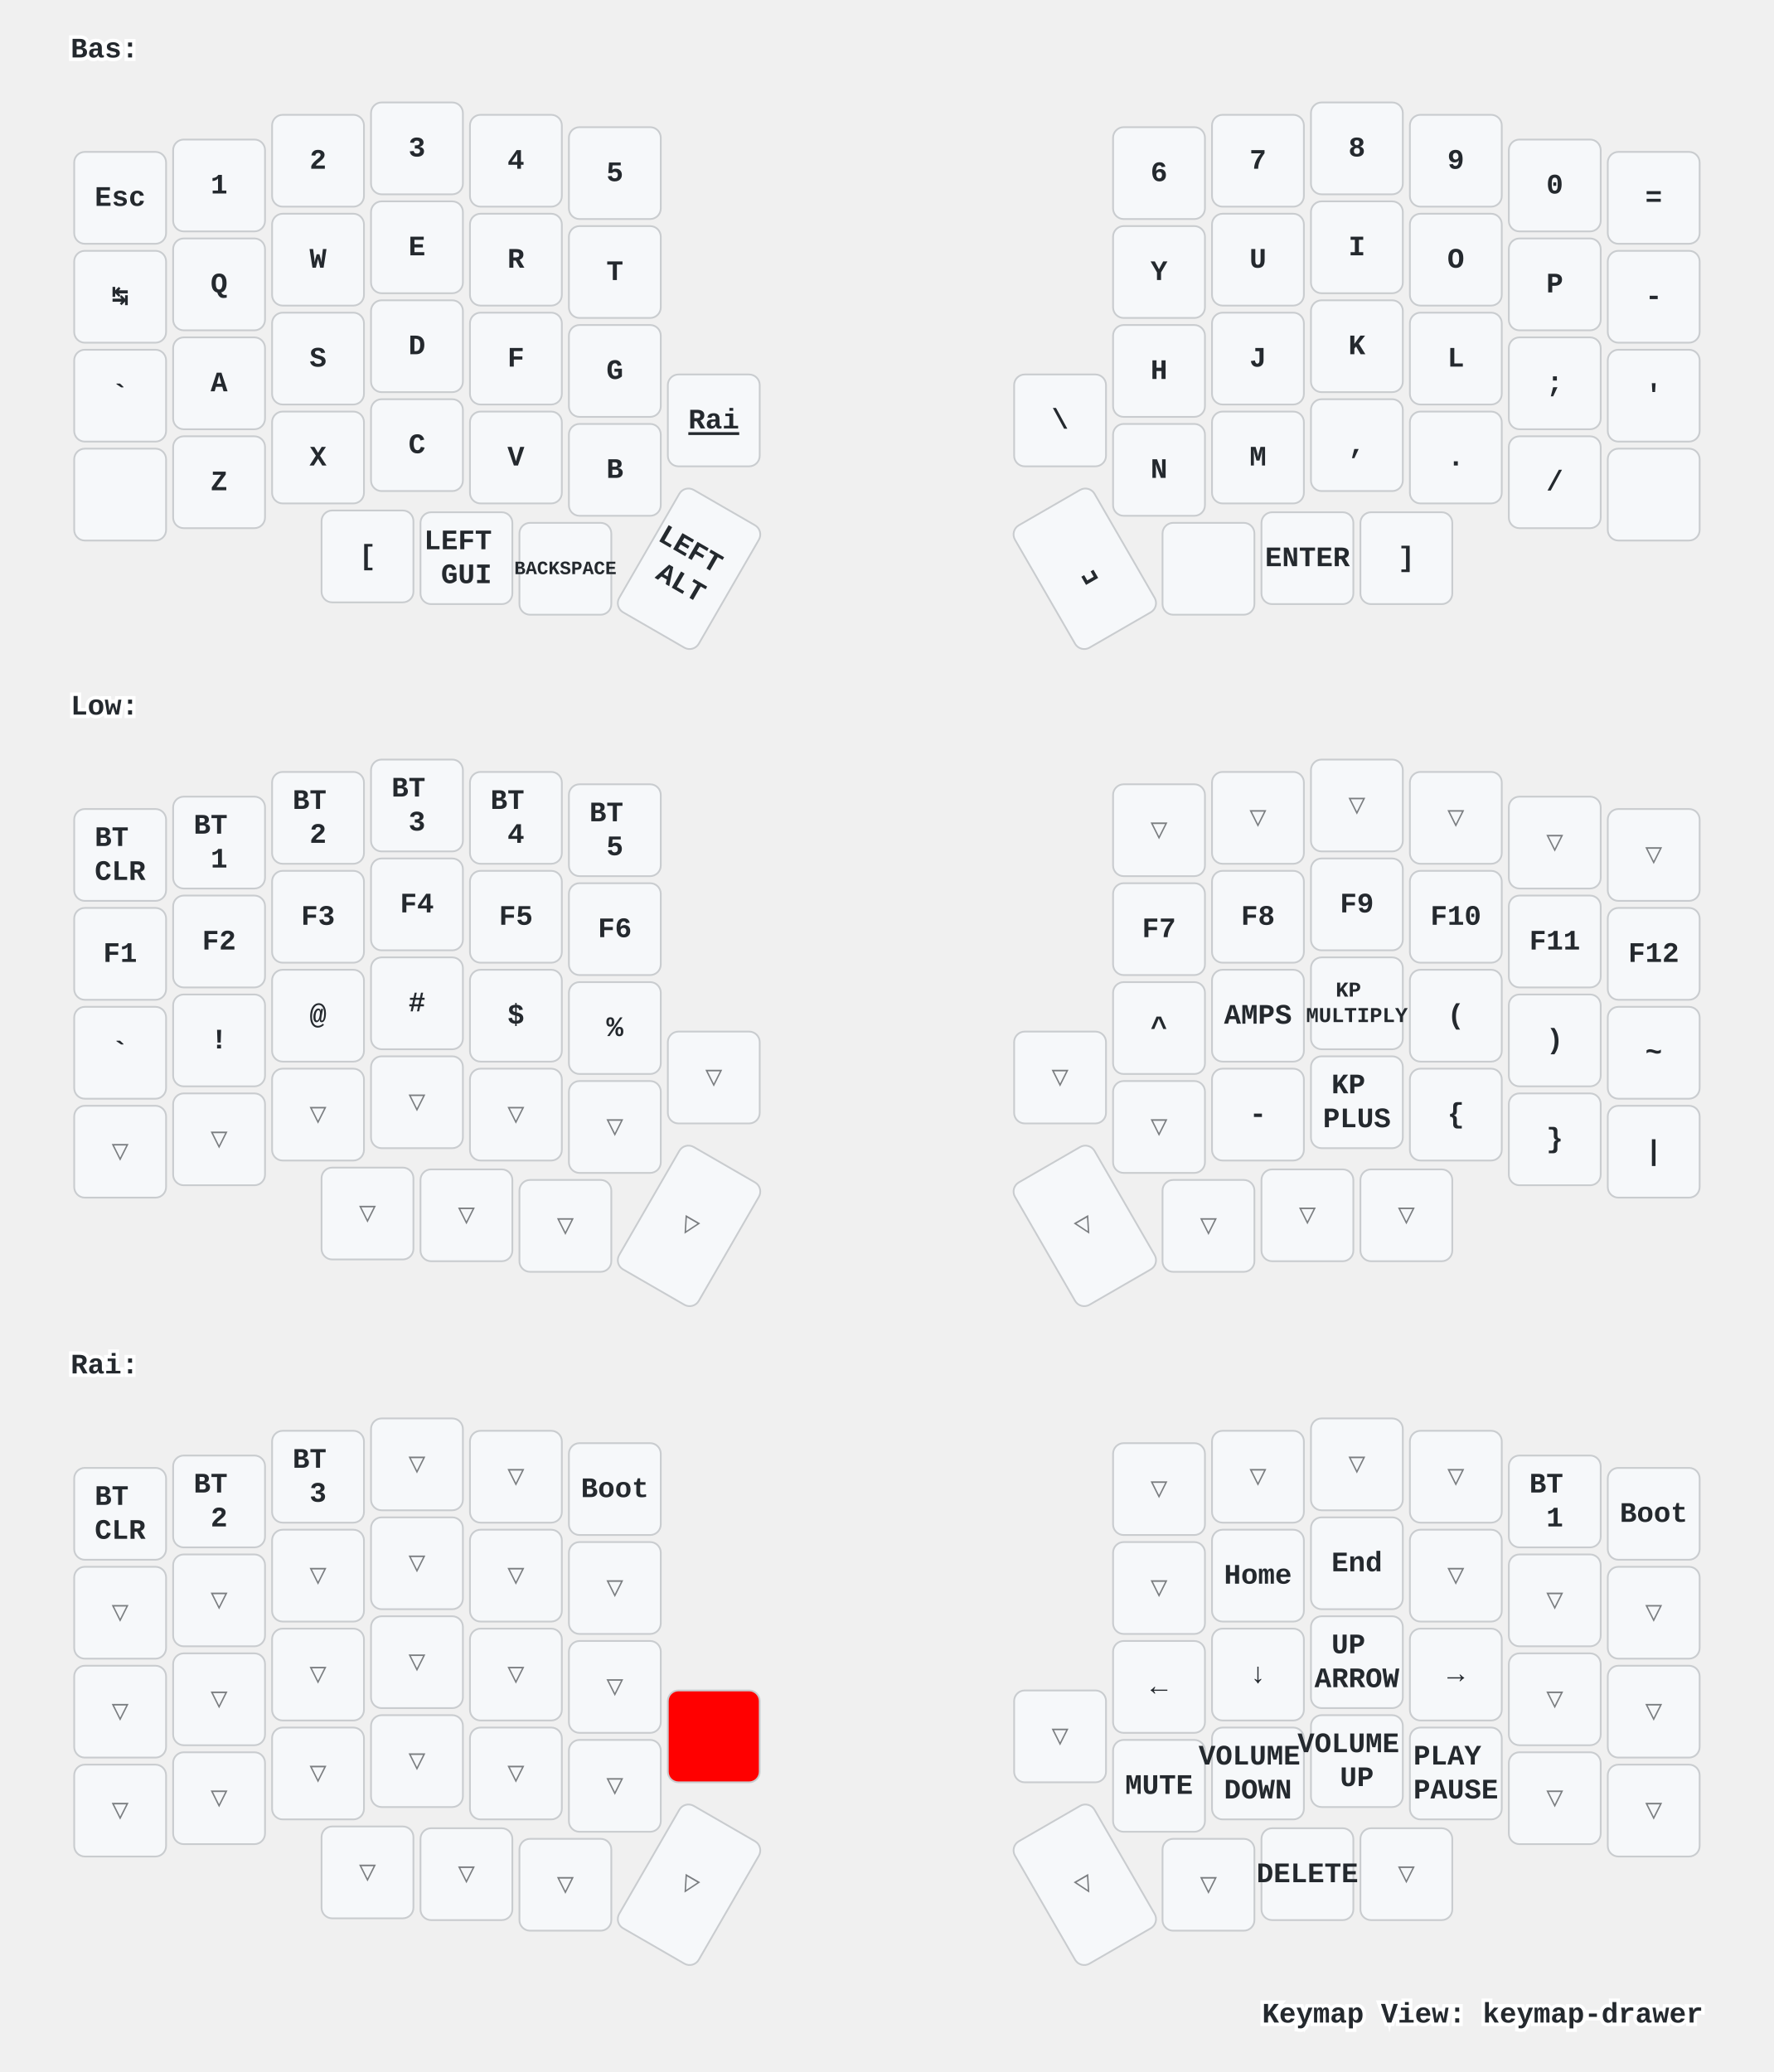
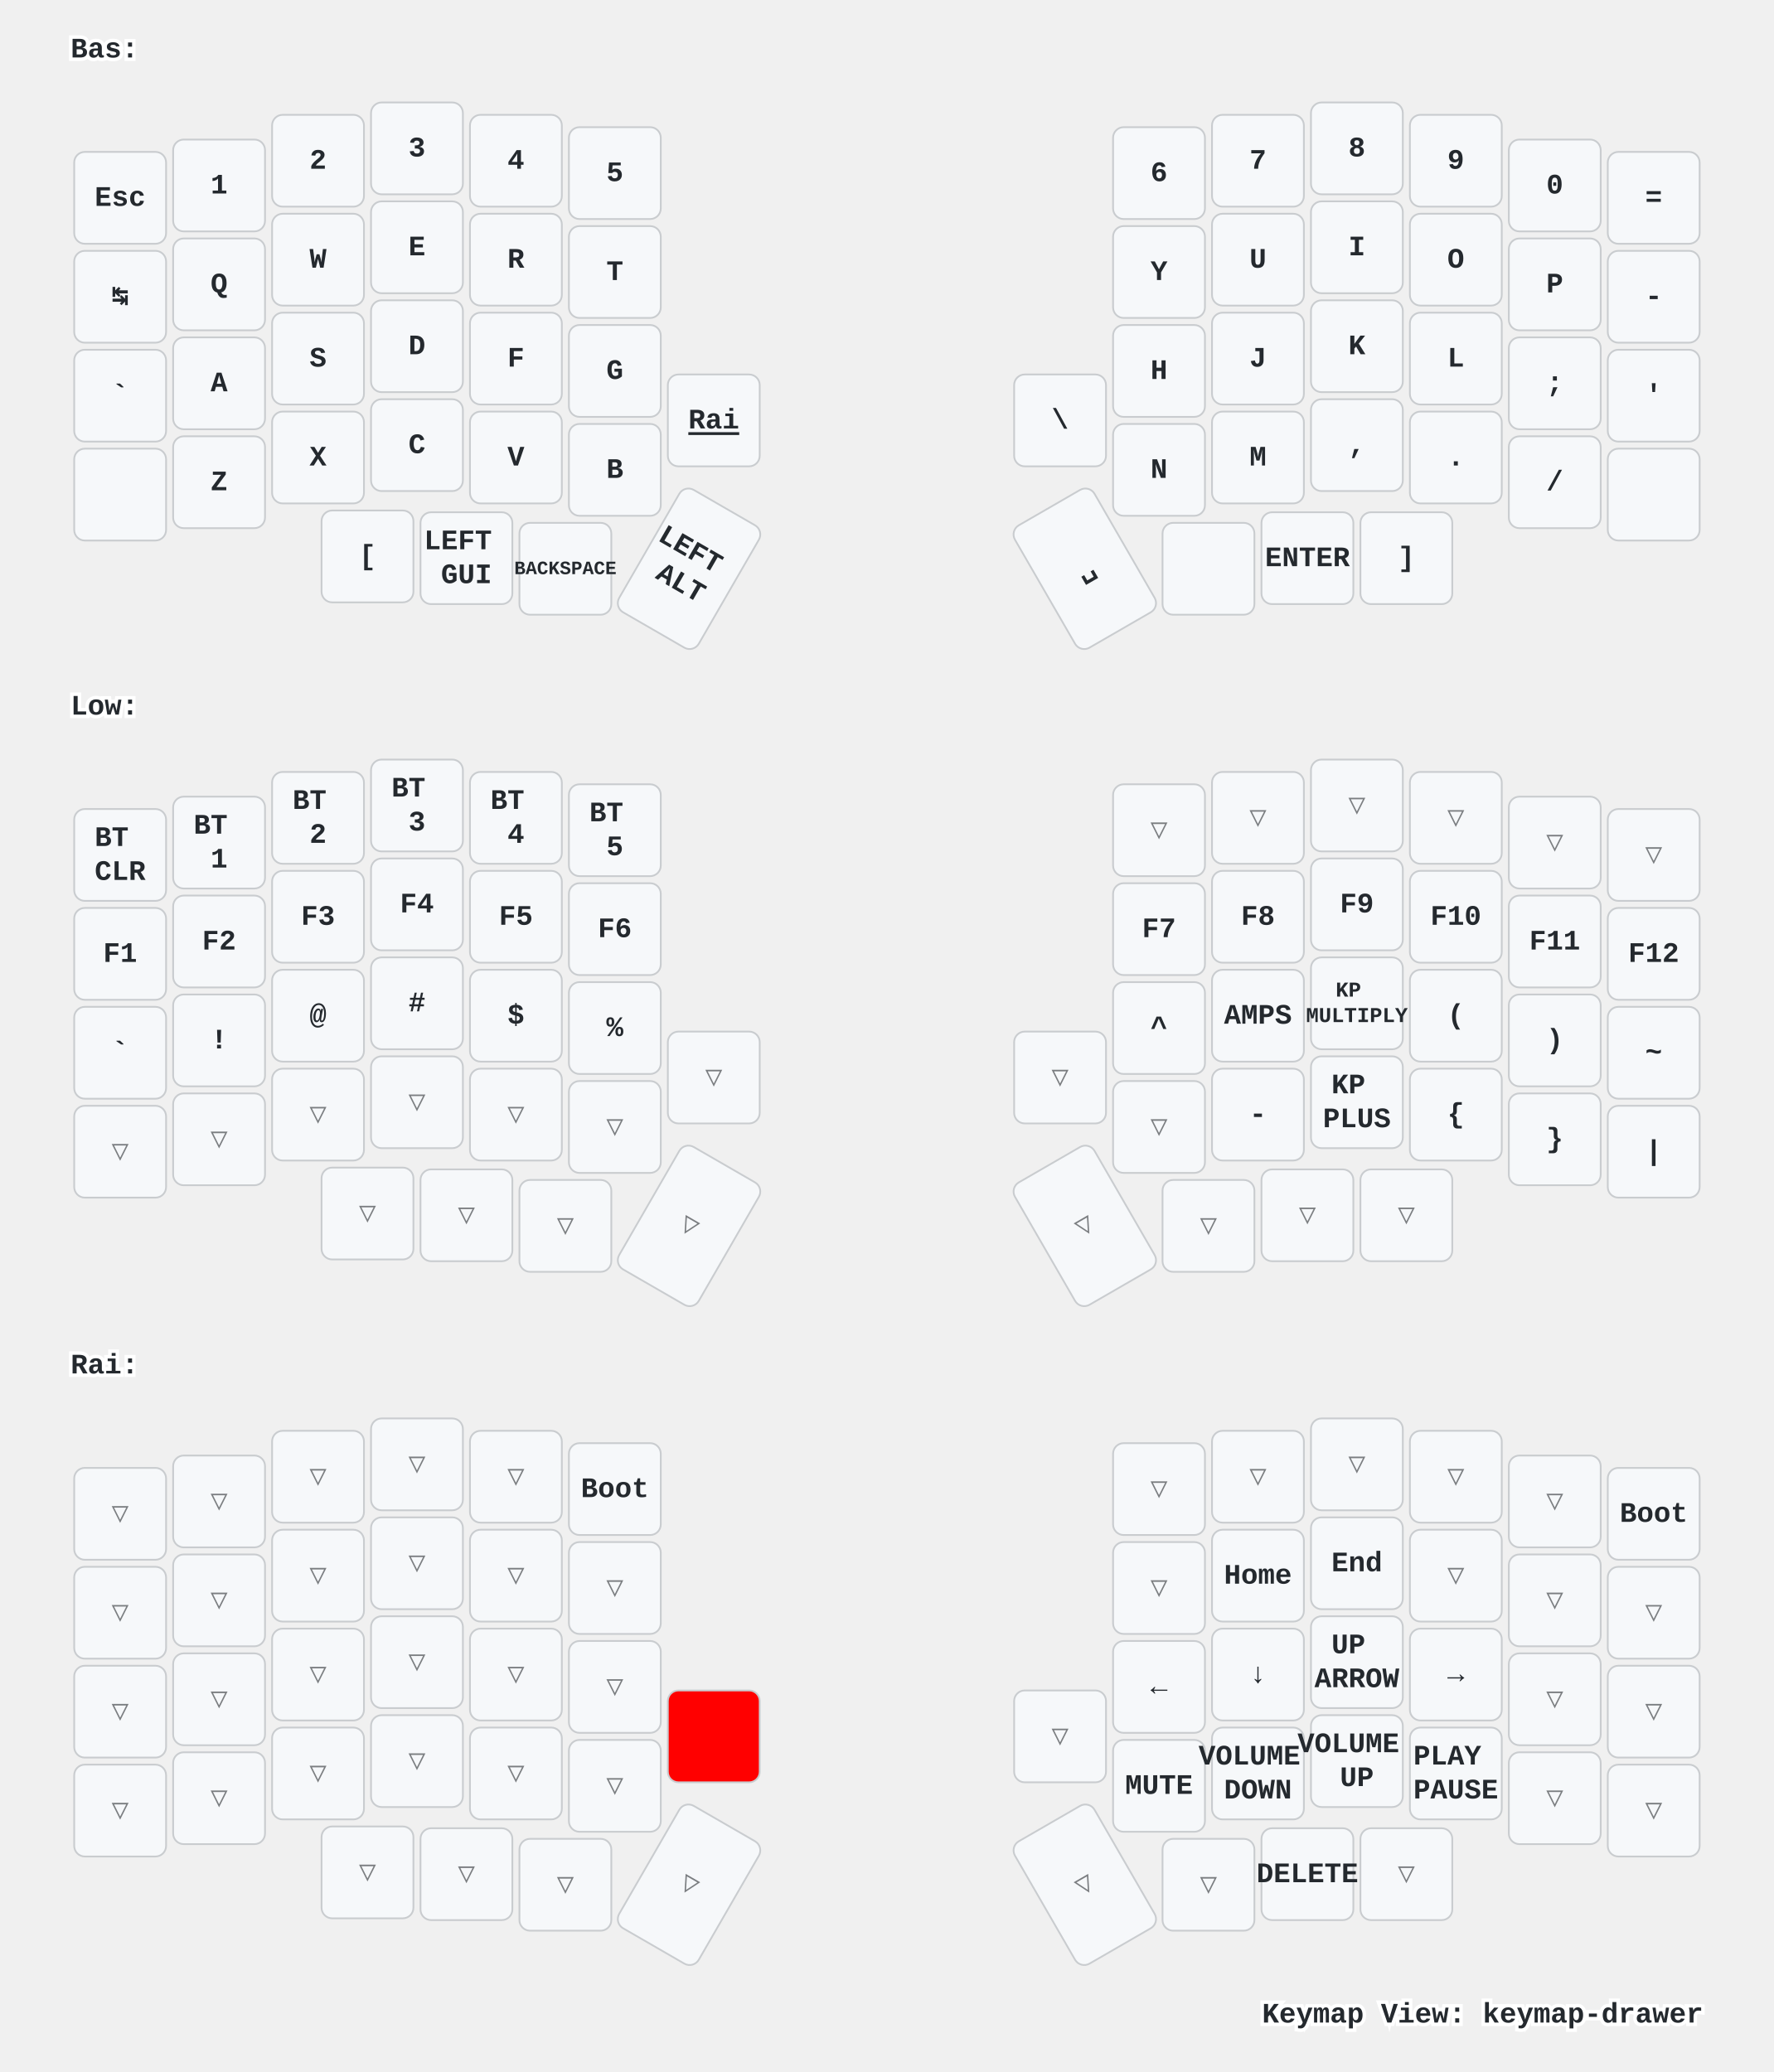
<svg xmlns="http://www.w3.org/2000/svg" xmlns:xlink="http://www.w3.org/1999/xlink" width="1004" height="1173" viewBox="0 0 1004 1173" class="keymap">
  <defs>/* start glyphs */
<svg id="mdi:apple-keyboard-control">
      <svg id="mdi-apple-keyboard-control" viewBox="0 0 24 24">
        <path d="M19.78,11.78L18.36,13.19L12,6.83L5.64,13.19L4.22,11.78L12,4L19.78,11.78Z" />
      </svg>
    </svg>
    <svg id="mdi:apple-keyboard-shift">
      <svg id="mdi-apple-keyboard-shift" viewBox="0 0 24 24">
        <path d="M15,18V12H17.17L12,6.83L6.83,12H9V18H15M12,4L22,14H17V20H7V14H2L12,4Z" />
      </svg>
    </svg>
  </defs>/* end glyphs */
<style>/* inherit to force styles through use tags */
svg path {
    fill: inherit;
}

/* font and background color specifications */
svg.keymap {
    font-family: SFMono-Regular,Consolas,Liberation Mono,Menlo,monospace;
    font-size: 14px;
    font-kerning: normal;
    text-rendering: optimizeLegibility;
    fill: #24292e;
}

/* default key styling */
rect.key {
    fill: #f6f8fa;
}

rect.key, rect.combo {
    stroke: #c9cccf;
    stroke-width: 1;
}

/* default key side styling, only used is draw_key_sides is set */
rect.side {
    filter: brightness(90%);
}

/* color accent for combo boxes */
rect.combo, rect.combo-separate {
    fill: #cdf;
}

/* color accent for held keys */
rect.held, rect.combo.held {
    fill: #fdd;
}

/* color accent for ghost (optional) keys */
rect.ghost, rect.combo.ghost {
    stroke-dasharray: 4, 4;
    stroke-width: 2;
}

text {
    text-anchor: middle;
    dominant-baseline: middle;
}

/* styling for layer labels */
text.label {
    font-weight: bold;
    text-anchor: start;
    stroke: white;
    stroke-width: 4;
    paint-order: stroke;
}

/* styling for optional footer */
text.footer {
    text-anchor: end;
    dominant-baseline: auto;
    stroke: white;
    stroke-width: 4;
    paint-order: stroke;
}

/* styling for combo tap, and key non-tap label text */
text.combo, text.hold, text.shifted, text.left, text.right {
    font-size: 11px;
}

text.hold {
    text-anchor: middle;
    dominant-baseline: auto;
}

text.shifted {
    text-anchor: middle;
    dominant-baseline: hanging;
}

text.left {
    text-anchor: start;
}

text.right {
    text-anchor: end;
}

text.layer-activator {
    text-decoration: underline;
}

/* styling for hold/shifted label text in combo box */
text.combo.hold, text.combo.shifted, text.combo.left, text.combo.right {
    font-size: 8px;
}

/* lighter symbol for transparent keys */
text.trans {
    fill: #7b7e81;
}

/* styling for combo dendrons */
path.combo {
    stroke-width: 1;
    stroke: gray;
    fill: none;
}

/* Start Tabler Icons Cleanup */
/* cannot use height/width with glyphs */
.icon-tabler &gt; path {
    fill: inherit;
    stroke: inherit;
    stroke-width: 2;
}
/* hide tabler's default box */
.icon-tabler &gt; path[stroke="none"][fill="none"] {
    visibility: hidden;
}
/* End Tabler Icons Cleanup */

/* For default sytles, see https://github.com/caksoylar/keymap-drawer/blob/main/keymap_drawer/config.py#L85 */

svg.keymap {
  font-family: Ubuntu Mono, Inconsolata, Consolas, Liberation Mono, Menlo, monospace;
  font-size: 16px;
  font-weight: bold;
  text-rendering: optimizeLegibility;
}

/* Color accent for held keys
red = #f00
green = #0f0
blue = #00f
yellow = #ff0
cyan = #0ff
magenta = #f0f
white = #fff
black = #000
grey = #888
light grey = #ccc
#ffc
*/
rect.held, rect.combo.held {
    fill: #f00;
}

/* Technique borrowed and extended from https://github.com/englmaxi/zmk-config/blob/master/keymap-drawer/config.yaml */
.sym_sub_text.tap {
  translate: -5px 2px;
  font-size: 20px;
}
.sym_sub_text.shifted {
  translate: 10px 13px;
  font-size: 10px;
  opacity: 1.0;
}
.combo.sym_sub_text.tap {
  translate: -1px 1px;
}
.combo.sym_sub_text.shifted {
  translate: 7px 5px;
  font-size: 10px;
  opacity: 1.0;
}

/* Toggle */
.toggle.shifted {
  translate: -10px 12px;
}

.toggle.hold {
  translate: 13px -23px;
}

/* Variant for tap-dances */
.tap_dance.tap {
  translate: -7px 0px;
  font-size: 12px;
}
.tap_dance.shifted {
  translate: 7px 17px;
  font-size: 12px;
  opacity: 1.0;
}

/* Variant for symbol next to symbol */
.sym_by_sym.tap {
  translate: -6px 0px;
}
.sym_by_sym.shifted {
  translate: 10px 12px;
  opacity: 1.0;
}

.combo.sym_by_sym.tap {
  translate: -35px 0px;
}
.combo.sym_by_sym.shifted {
  translate: 35px 20px;
  opacity: 1.0;
}

.combo.sym_by_sym.hold {
  visibility: hidden;
}

/* hide hold box for combo sym_by_sym */
.combo.sym_by_sym.hold &gt; path[stroke="none"][fill="none"] {
  visibility: hidden;
}
</style>
  <g transform="translate(40, 0)" class="layer-Bas">
    <text x="0" y="28" class="label" id="Bas">Bas:</text>
    <g transform="translate(0, 56)">
      <g transform="translate(28, 56)" class="key keypos-0">
        <rect rx="6" ry="6" x="-26" y="-26" width="52" height="52" class="key" />
        <text x="0" y="0" class="key tap">Esc</text>
      </g>
      <g transform="translate(84, 49)" class="key keypos-1">
        <rect rx="6" ry="6" x="-26" y="-26" width="52" height="52" class="key" />
        <text x="0" y="0" class="key tap">1</text>
      </g>
      <g transform="translate(140, 35)" class="key keypos-2">
        <rect rx="6" ry="6" x="-26" y="-26" width="52" height="52" class="key" />
        <text x="0" y="0" class="key tap">2</text>
      </g>
      <g transform="translate(196, 28)" class="key keypos-3">
        <rect rx="6" ry="6" x="-26" y="-26" width="52" height="52" class="key" />
        <text x="0" y="0" class="key tap">3</text>
      </g>
      <g transform="translate(252, 35)" class="key keypos-4">
        <rect rx="6" ry="6" x="-26" y="-26" width="52" height="52" class="key" />
        <text x="0" y="0" class="key tap">4</text>
      </g>
      <g transform="translate(308, 42)" class="key keypos-5">
        <rect rx="6" ry="6" x="-26" y="-26" width="52" height="52" class="key" />
        <text x="0" y="0" class="key tap">5</text>
      </g>
      <g transform="translate(616, 42)" class="key keypos-6">
        <rect rx="6" ry="6" x="-26" y="-26" width="52" height="52" class="key" />
        <text x="0" y="0" class="key tap">6</text>
      </g>
      <g transform="translate(672, 35)" class="key keypos-7">
        <rect rx="6" ry="6" x="-26" y="-26" width="52" height="52" class="key" />
        <text x="0" y="0" class="key tap">7</text>
      </g>
      <g transform="translate(728, 28)" class="key keypos-8">
        <rect rx="6" ry="6" x="-26" y="-26" width="52" height="52" class="key" />
        <text x="0" y="0" class="key tap">8</text>
      </g>
      <g transform="translate(784, 35)" class="key keypos-9">
        <rect rx="6" ry="6" x="-26" y="-26" width="52" height="52" class="key" />
        <text x="0" y="0" class="key tap">9</text>
      </g>
      <g transform="translate(840, 49)" class="key keypos-10">
        <rect rx="6" ry="6" x="-26" y="-26" width="52" height="52" class="key" />
        <text x="0" y="0" class="key tap">0</text>
      </g>
      <g transform="translate(896, 56)" class="key keypos-11">
        <rect rx="6" ry="6" x="-26" y="-26" width="52" height="52" class="key" />
        <text x="0" y="0" class="key tap">=</text>
      </g>
      <g transform="translate(28, 112)" class="key keypos-12">
        <rect rx="6" ry="6" x="-26" y="-26" width="52" height="52" class="key" />
        <text x="0" y="0" class="key tap">↹</text>
      </g>
      <g transform="translate(84, 105)" class="key keypos-13">
        <rect rx="6" ry="6" x="-26" y="-26" width="52" height="52" class="key" />
        <text x="0" y="0" class="key tap">Q</text>
      </g>
      <g transform="translate(140, 91)" class="key keypos-14">
        <rect rx="6" ry="6" x="-26" y="-26" width="52" height="52" class="key" />
        <text x="0" y="0" class="key tap">W</text>
      </g>
      <g transform="translate(196, 84)" class="key keypos-15">
        <rect rx="6" ry="6" x="-26" y="-26" width="52" height="52" class="key" />
        <text x="0" y="0" class="key tap">E</text>
      </g>
      <g transform="translate(252, 91)" class="key keypos-16">
        <rect rx="6" ry="6" x="-26" y="-26" width="52" height="52" class="key" />
        <text x="0" y="0" class="key tap">R</text>
      </g>
      <g transform="translate(308, 98)" class="key keypos-17">
        <rect rx="6" ry="6" x="-26" y="-26" width="52" height="52" class="key" />
        <text x="0" y="0" class="key tap">T</text>
      </g>
      <g transform="translate(616, 98)" class="key keypos-18">
        <rect rx="6" ry="6" x="-26" y="-26" width="52" height="52" class="key" />
        <text x="0" y="0" class="key tap">Y</text>
      </g>
      <g transform="translate(672, 91)" class="key keypos-19">
        <rect rx="6" ry="6" x="-26" y="-26" width="52" height="52" class="key" />
        <text x="0" y="0" class="key tap">U</text>
      </g>
      <g transform="translate(728, 84)" class="key keypos-20">
        <rect rx="6" ry="6" x="-26" y="-26" width="52" height="52" class="key" />
        <text x="0" y="0" class="key tap">I</text>
      </g>
      <g transform="translate(784, 91)" class="key keypos-21">
        <rect rx="6" ry="6" x="-26" y="-26" width="52" height="52" class="key" />
        <text x="0" y="0" class="key tap">O</text>
      </g>
      <g transform="translate(840, 105)" class="key keypos-22">
        <rect rx="6" ry="6" x="-26" y="-26" width="52" height="52" class="key" />
        <text x="0" y="0" class="key tap">P</text>
      </g>
      <g transform="translate(896, 112)" class="key keypos-23">
        <rect rx="6" ry="6" x="-26" y="-26" width="52" height="52" class="key" />
        <text x="0" y="0" class="key tap">-</text>
      </g>
      <g transform="translate(28, 168)" class="key keypos-24">
        <rect rx="6" ry="6" x="-26" y="-26" width="52" height="52" class="key" />
        <text x="0" y="0" class="key tap">`</text>
      </g>
      <g transform="translate(84, 161)" class="key keypos-25">
        <rect rx="6" ry="6" x="-26" y="-26" width="52" height="52" class="key" />
        <text x="0" y="0" class="key tap">A</text>
      </g>
      <g transform="translate(140, 147)" class="key keypos-26">
        <rect rx="6" ry="6" x="-26" y="-26" width="52" height="52" class="key" />
        <text x="0" y="0" class="key tap">S</text>
      </g>
      <g transform="translate(196, 140)" class="key keypos-27">
        <rect rx="6" ry="6" x="-26" y="-26" width="52" height="52" class="key" />
        <text x="0" y="0" class="key tap">D</text>
      </g>
      <g transform="translate(252, 147)" class="key keypos-28">
        <rect rx="6" ry="6" x="-26" y="-26" width="52" height="52" class="key" />
        <text x="0" y="0" class="key tap">F</text>
      </g>
      <g transform="translate(308, 154)" class="key keypos-29">
        <rect rx="6" ry="6" x="-26" y="-26" width="52" height="52" class="key" />
        <text x="0" y="0" class="key tap">G</text>
      </g>
      <g transform="translate(616, 154)" class="key keypos-30">
        <rect rx="6" ry="6" x="-26" y="-26" width="52" height="52" class="key" />
        <text x="0" y="0" class="key tap">H</text>
      </g>
      <g transform="translate(672, 147)" class="key keypos-31">
        <rect rx="6" ry="6" x="-26" y="-26" width="52" height="52" class="key" />
        <text x="0" y="0" class="key tap">J</text>
      </g>
      <g transform="translate(728, 140)" class="key keypos-32">
        <rect rx="6" ry="6" x="-26" y="-26" width="52" height="52" class="key" />
        <text x="0" y="0" class="key tap">K</text>
      </g>
      <g transform="translate(784, 147)" class="key keypos-33">
        <rect rx="6" ry="6" x="-26" y="-26" width="52" height="52" class="key" />
        <text x="0" y="0" class="key tap">L</text>
      </g>
      <g transform="translate(840, 161)" class="key keypos-34">
        <rect rx="6" ry="6" x="-26" y="-26" width="52" height="52" class="key" />
        <text x="0" y="0" class="key tap">;</text>
      </g>
      <g transform="translate(896, 168)" class="key keypos-35">
        <rect rx="6" ry="6" x="-26" y="-26" width="52" height="52" class="key" />
        <text x="0" y="0" class="key tap">'</text>
      </g>
      <g transform="translate(28, 224)" class="key keypos-36">
        <rect rx="6" ry="6" x="-26" y="-26" width="52" height="52" class="key" />
        <use href="#mdi:apple-keyboard-shift" xlink:href="#mdi:apple-keyboard-shift" x="-9" y="-9" height="18" width="18.0" class="key tap glyph mdi:apple-keyboard-shift" />
      </g>
      <g transform="translate(84, 217)" class="key keypos-37">
        <rect rx="6" ry="6" x="-26" y="-26" width="52" height="52" class="key" />
        <text x="0" y="0" class="key tap">Z</text>
      </g>
      <g transform="translate(140, 203)" class="key keypos-38">
        <rect rx="6" ry="6" x="-26" y="-26" width="52" height="52" class="key" />
        <text x="0" y="0" class="key tap">X</text>
      </g>
      <g transform="translate(196, 196)" class="key keypos-39">
        <rect rx="6" ry="6" x="-26" y="-26" width="52" height="52" class="key" />
        <text x="0" y="0" class="key tap">C</text>
      </g>
      <g transform="translate(252, 203)" class="key keypos-40">
        <rect rx="6" ry="6" x="-26" y="-26" width="52" height="52" class="key" />
        <text x="0" y="0" class="key tap">V</text>
      </g>
      <g transform="translate(308, 210)" class="key keypos-41">
        <rect rx="6" ry="6" x="-26" y="-26" width="52" height="52" class="key" />
        <text x="0" y="0" class="key tap">B</text>
      </g>
      <g transform="translate(364, 182)" class="key keypos-42">
        <rect rx="6" ry="6" x="-26" y="-26" width="52" height="52" class="key" />
        <a href="#Rai">
          <text x="0" y="0" class="key tap layer-activator">Rai</text>
        </a>
      </g>
      <g transform="translate(560, 182)" class="key keypos-43">
        <rect rx="6" ry="6" x="-26" y="-26" width="52" height="52" class="key" />
        <text x="0" y="0" class="key tap">\</text>
      </g>
      <g transform="translate(616, 210)" class="key keypos-44">
        <rect rx="6" ry="6" x="-26" y="-26" width="52" height="52" class="key" />
        <text x="0" y="0" class="key tap">N</text>
      </g>
      <g transform="translate(672, 203)" class="key keypos-45">
        <rect rx="6" ry="6" x="-26" y="-26" width="52" height="52" class="key" />
        <text x="0" y="0" class="key tap">M</text>
      </g>
      <g transform="translate(728, 196)" class="key keypos-46">
        <rect rx="6" ry="6" x="-26" y="-26" width="52" height="52" class="key" />
        <text x="0" y="0" class="key tap">,</text>
      </g>
      <g transform="translate(784, 203)" class="key keypos-47">
        <rect rx="6" ry="6" x="-26" y="-26" width="52" height="52" class="key" />
        <text x="0" y="0" class="key tap">.</text>
      </g>
      <g transform="translate(840, 217)" class="key keypos-48">
        <rect rx="6" ry="6" x="-26" y="-26" width="52" height="52" class="key" />
        <text x="0" y="0" class="key tap">/</text>
      </g>
      <g transform="translate(896, 224)" class="key keypos-49">
        <rect rx="6" ry="6" x="-26" y="-26" width="52" height="52" class="key" />
        <use href="#mdi:apple-keyboard-shift" xlink:href="#mdi:apple-keyboard-shift" x="-9" y="-9" height="18" width="18.0" class="key tap glyph mdi:apple-keyboard-shift" />
      </g>
      <g transform="translate(168, 259)" class="key keypos-50">
        <rect rx="6" ry="6" x="-26" y="-26" width="52" height="52" class="key" />
        <text x="0" y="0" class="key tap">[</text>
      </g>
      <g transform="translate(224, 260)" class="key keypos-51">
        <rect rx="6" ry="6" x="-26" y="-26" width="52" height="52" class="key" />
        <text x="0" y="0" class="key tap">
          <tspan x="0" dy="-0.6em">LEFT</tspan>
          <tspan x="0" dy="1.2em">GUI</tspan>
        </text>
      </g>
      <g transform="translate(280, 266)" class="key keypos-52">
        <rect rx="6" ry="6" x="-26" y="-26" width="52" height="52" class="key" />
        <text x="0" y="0" class="key tap">
          <tspan style="font-size: 67%">BACKSPACE</tspan>
        </text>
      </g>
      <g transform="translate(350, 266) rotate(30.0)" class="key keypos-53">
        <rect rx="6" ry="6" x="-26" y="-40" width="52" height="80" class="key" />
        <text x="0" y="0" class="key tap">
          <tspan x="0" dy="-0.6em">LEFT</tspan>
          <tspan x="0" dy="1.2em">ALT</tspan>
        </text>
      </g>
      <g transform="translate(574, 266) rotate(-30.0)" class="key keypos-54">
        <rect rx="6" ry="6" x="-26" y="-40" width="52" height="80" class="key" />
        <text x="0" y="0" class="key tap">␣</text>
      </g>
      <g transform="translate(644, 266)" class="key keypos-55">
        <rect rx="6" ry="6" x="-26" y="-26" width="52" height="52" class="key" />
        <use href="#mdi:apple-keyboard-control" xlink:href="#mdi:apple-keyboard-control" x="-9" y="-9" height="18" width="18.0" class="key tap glyph mdi:apple-keyboard-control" />
      </g>
      <g transform="translate(700, 260)" class="key keypos-56">
        <rect rx="6" ry="6" x="-26" y="-26" width="52" height="52" class="key" />
        <text x="0" y="0" class="key tap">ENTER</text>
      </g>
      <g transform="translate(756, 260)" class="key keypos-57">
        <rect rx="6" ry="6" x="-26" y="-26" width="52" height="52" class="key" />
        <text x="0" y="0" class="key tap">]</text>
      </g>
    </g>
  </g>
  <g transform="translate(40, 372)" class="layer-Low">
    <text x="0" y="28" class="label" id="Low">Low:</text>
    <g transform="translate(0, 56)">
      <g transform="translate(28, 56)" class="key keypos-0">
        <rect rx="6" ry="6" x="-26" y="-26" width="52" height="52" class="key" />
        <text x="0" y="0" class="key tap">
          <tspan x="0" dy="-0.6em">BT</tspan>
          <tspan x="0" dy="1.2em">CLR</tspan>
        </text>
      </g>
      <g transform="translate(84, 49)" class="key keypos-1">
        <rect rx="6" ry="6" x="-26" y="-26" width="52" height="52" class="key" />
        <text x="0" y="0" class="key tap">
          <tspan x="0" dy="-0.6em">BT</tspan>
          <tspan x="0" dy="1.2em">1</tspan>
        </text>
      </g>
      <g transform="translate(140, 35)" class="key keypos-2">
        <rect rx="6" ry="6" x="-26" y="-26" width="52" height="52" class="key" />
        <text x="0" y="0" class="key tap">
          <tspan x="0" dy="-0.6em">BT</tspan>
          <tspan x="0" dy="1.2em">2</tspan>
        </text>
      </g>
      <g transform="translate(196, 28)" class="key keypos-3">
        <rect rx="6" ry="6" x="-26" y="-26" width="52" height="52" class="key" />
        <text x="0" y="0" class="key tap">
          <tspan x="0" dy="-0.6em">BT</tspan>
          <tspan x="0" dy="1.2em">3</tspan>
        </text>
      </g>
      <g transform="translate(252, 35)" class="key keypos-4">
        <rect rx="6" ry="6" x="-26" y="-26" width="52" height="52" class="key" />
        <text x="0" y="0" class="key tap">
          <tspan x="0" dy="-0.6em">BT</tspan>
          <tspan x="0" dy="1.2em">4</tspan>
        </text>
      </g>
      <g transform="translate(308, 42)" class="key keypos-5">
        <rect rx="6" ry="6" x="-26" y="-26" width="52" height="52" class="key" />
        <text x="0" y="0" class="key tap">
          <tspan x="0" dy="-0.6em">BT</tspan>
          <tspan x="0" dy="1.2em">5</tspan>
        </text>
      </g>
      <g transform="translate(616, 42)" class="key trans keypos-6">
        <rect rx="6" ry="6" x="-26" y="-26" width="52" height="52" class="key trans" />
        <text x="0" y="0" class="key trans tap">▽</text>
      </g>
      <g transform="translate(672, 35)" class="key trans keypos-7">
        <rect rx="6" ry="6" x="-26" y="-26" width="52" height="52" class="key trans" />
        <text x="0" y="0" class="key trans tap">▽</text>
      </g>
      <g transform="translate(728, 28)" class="key trans keypos-8">
        <rect rx="6" ry="6" x="-26" y="-26" width="52" height="52" class="key trans" />
        <text x="0" y="0" class="key trans tap">▽</text>
      </g>
      <g transform="translate(784, 35)" class="key trans keypos-9">
        <rect rx="6" ry="6" x="-26" y="-26" width="52" height="52" class="key trans" />
        <text x="0" y="0" class="key trans tap">▽</text>
      </g>
      <g transform="translate(840, 49)" class="key trans keypos-10">
        <rect rx="6" ry="6" x="-26" y="-26" width="52" height="52" class="key trans" />
        <text x="0" y="0" class="key trans tap">▽</text>
      </g>
      <g transform="translate(896, 56)" class="key trans keypos-11">
        <rect rx="6" ry="6" x="-26" y="-26" width="52" height="52" class="key trans" />
        <text x="0" y="0" class="key trans tap">▽</text>
      </g>
      <g transform="translate(28, 112)" class="key keypos-12">
        <rect rx="6" ry="6" x="-26" y="-26" width="52" height="52" class="key" />
        <text x="0" y="0" class="key tap">F1</text>
      </g>
      <g transform="translate(84, 105)" class="key keypos-13">
        <rect rx="6" ry="6" x="-26" y="-26" width="52" height="52" class="key" />
        <text x="0" y="0" class="key tap">F2</text>
      </g>
      <g transform="translate(140, 91)" class="key keypos-14">
        <rect rx="6" ry="6" x="-26" y="-26" width="52" height="52" class="key" />
        <text x="0" y="0" class="key tap">F3</text>
      </g>
      <g transform="translate(196, 84)" class="key keypos-15">
        <rect rx="6" ry="6" x="-26" y="-26" width="52" height="52" class="key" />
        <text x="0" y="0" class="key tap">F4</text>
      </g>
      <g transform="translate(252, 91)" class="key keypos-16">
        <rect rx="6" ry="6" x="-26" y="-26" width="52" height="52" class="key" />
        <text x="0" y="0" class="key tap">F5</text>
      </g>
      <g transform="translate(308, 98)" class="key keypos-17">
        <rect rx="6" ry="6" x="-26" y="-26" width="52" height="52" class="key" />
        <text x="0" y="0" class="key tap">F6</text>
      </g>
      <g transform="translate(616, 98)" class="key keypos-18">
        <rect rx="6" ry="6" x="-26" y="-26" width="52" height="52" class="key" />
        <text x="0" y="0" class="key tap">F7</text>
      </g>
      <g transform="translate(672, 91)" class="key keypos-19">
        <rect rx="6" ry="6" x="-26" y="-26" width="52" height="52" class="key" />
        <text x="0" y="0" class="key tap">F8</text>
      </g>
      <g transform="translate(728, 84)" class="key keypos-20">
        <rect rx="6" ry="6" x="-26" y="-26" width="52" height="52" class="key" />
        <text x="0" y="0" class="key tap">F9</text>
      </g>
      <g transform="translate(784, 91)" class="key keypos-21">
        <rect rx="6" ry="6" x="-26" y="-26" width="52" height="52" class="key" />
        <text x="0" y="0" class="key tap">F10</text>
      </g>
      <g transform="translate(840, 105)" class="key keypos-22">
        <rect rx="6" ry="6" x="-26" y="-26" width="52" height="52" class="key" />
        <text x="0" y="0" class="key tap">F11</text>
      </g>
      <g transform="translate(896, 112)" class="key keypos-23">
        <rect rx="6" ry="6" x="-26" y="-26" width="52" height="52" class="key" />
        <text x="0" y="0" class="key tap">F12</text>
      </g>
      <g transform="translate(28, 168)" class="key keypos-24">
        <rect rx="6" ry="6" x="-26" y="-26" width="52" height="52" class="key" />
        <text x="0" y="0" class="key tap">`</text>
      </g>
      <g transform="translate(84, 161)" class="key keypos-25">
        <rect rx="6" ry="6" x="-26" y="-26" width="52" height="52" class="key" />
        <text x="0" y="0" class="key tap">!</text>
      </g>
      <g transform="translate(140, 147)" class="key keypos-26">
        <rect rx="6" ry="6" x="-26" y="-26" width="52" height="52" class="key" />
        <text x="0" y="0" class="key tap">@</text>
      </g>
      <g transform="translate(196, 140)" class="key keypos-27">
        <rect rx="6" ry="6" x="-26" y="-26" width="52" height="52" class="key" />
        <text x="0" y="0" class="key tap">#</text>
      </g>
      <g transform="translate(252, 147)" class="key keypos-28">
        <rect rx="6" ry="6" x="-26" y="-26" width="52" height="52" class="key" />
        <text x="0" y="0" class="key tap">$</text>
      </g>
      <g transform="translate(308, 154)" class="key keypos-29">
        <rect rx="6" ry="6" x="-26" y="-26" width="52" height="52" class="key" />
        <text x="0" y="0" class="key tap">%</text>
      </g>
      <g transform="translate(616, 154)" class="key keypos-30">
        <rect rx="6" ry="6" x="-26" y="-26" width="52" height="52" class="key" />
        <text x="0" y="0" class="key tap">^</text>
      </g>
      <g transform="translate(672, 147)" class="key keypos-31">
        <rect rx="6" ry="6" x="-26" y="-26" width="52" height="52" class="key" />
        <text x="0" y="0" class="key tap">AMPS</text>
      </g>
      <g transform="translate(728, 140)" class="key keypos-32">
        <rect rx="6" ry="6" x="-26" y="-26" width="52" height="52" class="key" />
        <text x="0" y="0" class="key tap">
          <tspan x="0" dy="-0.6em" style="font-size: 75%">KP</tspan>
          <tspan x="0" dy="1.2em" style="font-size: 75%">MULTIPLY</tspan>
        </text>
      </g>
      <g transform="translate(784, 147)" class="key keypos-33">
        <rect rx="6" ry="6" x="-26" y="-26" width="52" height="52" class="key" />
        <text x="0" y="0" class="key tap">(</text>
      </g>
      <g transform="translate(840, 161)" class="key keypos-34">
        <rect rx="6" ry="6" x="-26" y="-26" width="52" height="52" class="key" />
        <text x="0" y="0" class="key tap">)</text>
      </g>
      <g transform="translate(896, 168)" class="key keypos-35">
        <rect rx="6" ry="6" x="-26" y="-26" width="52" height="52" class="key" />
        <text x="0" y="0" class="key tap">~</text>
      </g>
      <g transform="translate(28, 224)" class="key trans keypos-36">
        <rect rx="6" ry="6" x="-26" y="-26" width="52" height="52" class="key trans" />
        <text x="0" y="0" class="key trans tap">▽</text>
      </g>
      <g transform="translate(84, 217)" class="key trans keypos-37">
        <rect rx="6" ry="6" x="-26" y="-26" width="52" height="52" class="key trans" />
        <text x="0" y="0" class="key trans tap">▽</text>
      </g>
      <g transform="translate(140, 203)" class="key trans keypos-38">
        <rect rx="6" ry="6" x="-26" y="-26" width="52" height="52" class="key trans" />
        <text x="0" y="0" class="key trans tap">▽</text>
      </g>
      <g transform="translate(196, 196)" class="key trans keypos-39">
        <rect rx="6" ry="6" x="-26" y="-26" width="52" height="52" class="key trans" />
        <text x="0" y="0" class="key trans tap">▽</text>
      </g>
      <g transform="translate(252, 203)" class="key trans keypos-40">
        <rect rx="6" ry="6" x="-26" y="-26" width="52" height="52" class="key trans" />
        <text x="0" y="0" class="key trans tap">▽</text>
      </g>
      <g transform="translate(308, 210)" class="key trans keypos-41">
        <rect rx="6" ry="6" x="-26" y="-26" width="52" height="52" class="key trans" />
        <text x="0" y="0" class="key trans tap">▽</text>
      </g>
      <g transform="translate(364, 182)" class="key trans keypos-42">
        <rect rx="6" ry="6" x="-26" y="-26" width="52" height="52" class="key trans" />
        <text x="0" y="0" class="key trans tap">▽</text>
      </g>
      <g transform="translate(560, 182)" class="key trans keypos-43">
        <rect rx="6" ry="6" x="-26" y="-26" width="52" height="52" class="key trans" />
        <text x="0" y="0" class="key trans tap">▽</text>
      </g>
      <g transform="translate(616, 210)" class="key trans keypos-44">
        <rect rx="6" ry="6" x="-26" y="-26" width="52" height="52" class="key trans" />
        <text x="0" y="0" class="key trans tap">▽</text>
      </g>
      <g transform="translate(672, 203)" class="key keypos-45">
        <rect rx="6" ry="6" x="-26" y="-26" width="52" height="52" class="key" />
        <text x="0" y="0" class="key tap">-</text>
      </g>
      <g transform="translate(728, 196)" class="key keypos-46">
        <rect rx="6" ry="6" x="-26" y="-26" width="52" height="52" class="key" />
        <text x="0" y="0" class="key tap">
          <tspan x="0" dy="-0.6em">KP</tspan>
          <tspan x="0" dy="1.2em">PLUS</tspan>
        </text>
      </g>
      <g transform="translate(784, 203)" class="key keypos-47">
        <rect rx="6" ry="6" x="-26" y="-26" width="52" height="52" class="key" />
        <text x="0" y="0" class="key tap">{</text>
      </g>
      <g transform="translate(840, 217)" class="key keypos-48">
        <rect rx="6" ry="6" x="-26" y="-26" width="52" height="52" class="key" />
        <text x="0" y="0" class="key tap">}</text>
      </g>
      <g transform="translate(896, 224)" class="key keypos-49">
        <rect rx="6" ry="6" x="-26" y="-26" width="52" height="52" class="key" />
        <text x="0" y="0" class="key tap">|</text>
      </g>
      <g transform="translate(168, 259)" class="key trans keypos-50">
        <rect rx="6" ry="6" x="-26" y="-26" width="52" height="52" class="key trans" />
        <text x="0" y="0" class="key trans tap">▽</text>
      </g>
      <g transform="translate(224, 260)" class="key trans keypos-51">
        <rect rx="6" ry="6" x="-26" y="-26" width="52" height="52" class="key trans" />
        <text x="0" y="0" class="key trans tap">▽</text>
      </g>
      <g transform="translate(280, 266)" class="key trans keypos-52">
        <rect rx="6" ry="6" x="-26" y="-26" width="52" height="52" class="key trans" />
        <text x="0" y="0" class="key trans tap">▽</text>
      </g>
      <g transform="translate(350, 266) rotate(30.0)" class="key trans keypos-53">
        <rect rx="6" ry="6" x="-26" y="-40" width="52" height="80" class="key trans" />
        <text x="0" y="0" class="key trans tap">▽</text>
      </g>
      <g transform="translate(574, 266) rotate(-30.0)" class="key trans keypos-54">
        <rect rx="6" ry="6" x="-26" y="-40" width="52" height="80" class="key trans" />
        <text x="0" y="0" class="key trans tap">▽</text>
      </g>
      <g transform="translate(644, 266)" class="key trans keypos-55">
        <rect rx="6" ry="6" x="-26" y="-26" width="52" height="52" class="key trans" />
        <text x="0" y="0" class="key trans tap">▽</text>
      </g>
      <g transform="translate(700, 260)" class="key trans keypos-56">
        <rect rx="6" ry="6" x="-26" y="-26" width="52" height="52" class="key trans" />
        <text x="0" y="0" class="key trans tap">▽</text>
      </g>
      <g transform="translate(756, 260)" class="key trans keypos-57">
        <rect rx="6" ry="6" x="-26" y="-26" width="52" height="52" class="key trans" />
        <text x="0" y="0" class="key trans tap">▽</text>
      </g>
    </g>
  </g>
  <g transform="translate(40, 745)" class="layer-Rai">
    <text x="0" y="28" class="label" id="Rai">Rai:</text>
    <g transform="translate(0, 56)">
-       <g transform="translate(28, 56)" class="key keypos-0">
-         <rect rx="6" ry="6" x="-26" y="-26" width="52" height="52" class="key" />
-         <text x="0" y="0" class="key tap">
-           <tspan x="0" dy="-0.6em">BT</tspan>
-           <tspan x="0" dy="1.2em">CLR</tspan>
-         </text>
-       </g>
-       <g transform="translate(84, 49)" class="key keypos-1">
-         <rect rx="6" ry="6" x="-26" y="-26" width="52" height="52" class="key" />
-         <text x="0" y="0" class="key tap">
-           <tspan x="0" dy="-0.6em">BT</tspan>
-           <tspan x="0" dy="1.2em">2</tspan>
-         </text>
-       </g>
-       <g transform="translate(140, 35)" class="key keypos-2">
-         <rect rx="6" ry="6" x="-26" y="-26" width="52" height="52" class="key" />
-         <text x="0" y="0" class="key tap">
-           <tspan x="0" dy="-0.6em">BT</tspan>
-           <tspan x="0" dy="1.2em">3</tspan>
-         </text>
+       <g transform="translate(28, 56)" class="key trans keypos-0">
+         <rect rx="6" ry="6" x="-26" y="-26" width="52" height="52" class="key trans" />
+         <text x="0" y="0" class="key trans tap">▽</text>
+       </g>
+       <g transform="translate(84, 49)" class="key trans keypos-1">
+         <rect rx="6" ry="6" x="-26" y="-26" width="52" height="52" class="key trans" />
+         <text x="0" y="0" class="key trans tap">▽</text>
+       </g>
+       <g transform="translate(140, 35)" class="key trans keypos-2">
+         <rect rx="6" ry="6" x="-26" y="-26" width="52" height="52" class="key trans" />
+         <text x="0" y="0" class="key trans tap">▽</text>
      </g>
      <g transform="translate(196, 28)" class="key trans keypos-3">
        <rect rx="6" ry="6" x="-26" y="-26" width="52" height="52" class="key trans" />
        <text x="0" y="0" class="key trans tap">▽</text>
      </g>
      <g transform="translate(252, 35)" class="key trans keypos-4">
        <rect rx="6" ry="6" x="-26" y="-26" width="52" height="52" class="key trans" />
        <text x="0" y="0" class="key trans tap">▽</text>
      </g>
      <g transform="translate(308, 42)" class="key keypos-5">
        <rect rx="6" ry="6" x="-26" y="-26" width="52" height="52" class="key" />
        <text x="0" y="0" class="key tap">Boot</text>
      </g>
      <g transform="translate(616, 42)" class="key trans keypos-6">
        <rect rx="6" ry="6" x="-26" y="-26" width="52" height="52" class="key trans" />
        <text x="0" y="0" class="key trans tap">▽</text>
      </g>
      <g transform="translate(672, 35)" class="key trans keypos-7">
        <rect rx="6" ry="6" x="-26" y="-26" width="52" height="52" class="key trans" />
        <text x="0" y="0" class="key trans tap">▽</text>
      </g>
      <g transform="translate(728, 28)" class="key trans keypos-8">
        <rect rx="6" ry="6" x="-26" y="-26" width="52" height="52" class="key trans" />
        <text x="0" y="0" class="key trans tap">▽</text>
      </g>
      <g transform="translate(784, 35)" class="key trans keypos-9">
        <rect rx="6" ry="6" x="-26" y="-26" width="52" height="52" class="key trans" />
        <text x="0" y="0" class="key trans tap">▽</text>
      </g>
-       <g transform="translate(840, 49)" class="key keypos-10">
-         <rect rx="6" ry="6" x="-26" y="-26" width="52" height="52" class="key" />
-         <text x="0" y="0" class="key tap">
-           <tspan x="0" dy="-0.6em">BT</tspan>
-           <tspan x="0" dy="1.2em">1</tspan>
-         </text>
+       <g transform="translate(840, 49)" class="key trans keypos-10">
+         <rect rx="6" ry="6" x="-26" y="-26" width="52" height="52" class="key trans" />
+         <text x="0" y="0" class="key trans tap">▽</text>
      </g>
      <g transform="translate(896, 56)" class="key keypos-11">
        <rect rx="6" ry="6" x="-26" y="-26" width="52" height="52" class="key" />
        <text x="0" y="0" class="key tap">Boot</text>
      </g>
      <g transform="translate(28, 112)" class="key trans keypos-12">
        <rect rx="6" ry="6" x="-26" y="-26" width="52" height="52" class="key trans" />
        <text x="0" y="0" class="key trans tap">▽</text>
      </g>
      <g transform="translate(84, 105)" class="key trans keypos-13">
        <rect rx="6" ry="6" x="-26" y="-26" width="52" height="52" class="key trans" />
        <text x="0" y="0" class="key trans tap">▽</text>
      </g>
      <g transform="translate(140, 91)" class="key trans keypos-14">
        <rect rx="6" ry="6" x="-26" y="-26" width="52" height="52" class="key trans" />
        <text x="0" y="0" class="key trans tap">▽</text>
      </g>
      <g transform="translate(196, 84)" class="key trans keypos-15">
        <rect rx="6" ry="6" x="-26" y="-26" width="52" height="52" class="key trans" />
        <text x="0" y="0" class="key trans tap">▽</text>
      </g>
      <g transform="translate(252, 91)" class="key trans keypos-16">
        <rect rx="6" ry="6" x="-26" y="-26" width="52" height="52" class="key trans" />
        <text x="0" y="0" class="key trans tap">▽</text>
      </g>
      <g transform="translate(308, 98)" class="key trans keypos-17">
        <rect rx="6" ry="6" x="-26" y="-26" width="52" height="52" class="key trans" />
        <text x="0" y="0" class="key trans tap">▽</text>
      </g>
      <g transform="translate(616, 98)" class="key trans keypos-18">
        <rect rx="6" ry="6" x="-26" y="-26" width="52" height="52" class="key trans" />
        <text x="0" y="0" class="key trans tap">▽</text>
      </g>
      <g transform="translate(672, 91)" class="key keypos-19">
        <rect rx="6" ry="6" x="-26" y="-26" width="52" height="52" class="key" />
        <text x="0" y="0" class="key tap">Home</text>
      </g>
      <g transform="translate(728, 84)" class="key keypos-20">
        <rect rx="6" ry="6" x="-26" y="-26" width="52" height="52" class="key" />
        <text x="0" y="0" class="key tap">End</text>
      </g>
      <g transform="translate(784, 91)" class="key trans keypos-21">
        <rect rx="6" ry="6" x="-26" y="-26" width="52" height="52" class="key trans" />
        <text x="0" y="0" class="key trans tap">▽</text>
      </g>
      <g transform="translate(840, 105)" class="key trans keypos-22">
        <rect rx="6" ry="6" x="-26" y="-26" width="52" height="52" class="key trans" />
        <text x="0" y="0" class="key trans tap">▽</text>
      </g>
      <g transform="translate(896, 112)" class="key trans keypos-23">
        <rect rx="6" ry="6" x="-26" y="-26" width="52" height="52" class="key trans" />
        <text x="0" y="0" class="key trans tap">▽</text>
      </g>
      <g transform="translate(28, 168)" class="key trans keypos-24">
        <rect rx="6" ry="6" x="-26" y="-26" width="52" height="52" class="key trans" />
        <text x="0" y="0" class="key trans tap">▽</text>
      </g>
      <g transform="translate(84, 161)" class="key trans keypos-25">
        <rect rx="6" ry="6" x="-26" y="-26" width="52" height="52" class="key trans" />
        <text x="0" y="0" class="key trans tap">▽</text>
      </g>
      <g transform="translate(140, 147)" class="key trans keypos-26">
        <rect rx="6" ry="6" x="-26" y="-26" width="52" height="52" class="key trans" />
        <text x="0" y="0" class="key trans tap">▽</text>
      </g>
      <g transform="translate(196, 140)" class="key trans keypos-27">
        <rect rx="6" ry="6" x="-26" y="-26" width="52" height="52" class="key trans" />
        <text x="0" y="0" class="key trans tap">▽</text>
      </g>
      <g transform="translate(252, 147)" class="key trans keypos-28">
        <rect rx="6" ry="6" x="-26" y="-26" width="52" height="52" class="key trans" />
        <text x="0" y="0" class="key trans tap">▽</text>
      </g>
      <g transform="translate(308, 154)" class="key trans keypos-29">
        <rect rx="6" ry="6" x="-26" y="-26" width="52" height="52" class="key trans" />
        <text x="0" y="0" class="key trans tap">▽</text>
      </g>
      <g transform="translate(616, 154)" class="key keypos-30">
        <rect rx="6" ry="6" x="-26" y="-26" width="52" height="52" class="key" />
        <text x="0" y="0" class="key tap">←</text>
      </g>
      <g transform="translate(672, 147)" class="key keypos-31">
        <rect rx="6" ry="6" x="-26" y="-26" width="52" height="52" class="key" />
        <text x="0" y="0" class="key tap">↓</text>
      </g>
      <g transform="translate(728, 140)" class="key keypos-32">
        <rect rx="6" ry="6" x="-26" y="-26" width="52" height="52" class="key" />
        <text x="0" y="0" class="key tap">
          <tspan x="0" dy="-0.6em">UP</tspan>
          <tspan x="0" dy="1.2em">ARROW</tspan>
        </text>
      </g>
      <g transform="translate(784, 147)" class="key keypos-33">
        <rect rx="6" ry="6" x="-26" y="-26" width="52" height="52" class="key" />
        <text x="0" y="0" class="key tap">→</text>
      </g>
      <g transform="translate(840, 161)" class="key trans keypos-34">
        <rect rx="6" ry="6" x="-26" y="-26" width="52" height="52" class="key trans" />
        <text x="0" y="0" class="key trans tap">▽</text>
      </g>
      <g transform="translate(896, 168)" class="key trans keypos-35">
        <rect rx="6" ry="6" x="-26" y="-26" width="52" height="52" class="key trans" />
        <text x="0" y="0" class="key trans tap">▽</text>
      </g>
      <g transform="translate(28, 224)" class="key trans keypos-36">
        <rect rx="6" ry="6" x="-26" y="-26" width="52" height="52" class="key trans" />
        <text x="0" y="0" class="key trans tap">▽</text>
      </g>
      <g transform="translate(84, 217)" class="key trans keypos-37">
        <rect rx="6" ry="6" x="-26" y="-26" width="52" height="52" class="key trans" />
        <text x="0" y="0" class="key trans tap">▽</text>
      </g>
      <g transform="translate(140, 203)" class="key trans keypos-38">
        <rect rx="6" ry="6" x="-26" y="-26" width="52" height="52" class="key trans" />
        <text x="0" y="0" class="key trans tap">▽</text>
      </g>
      <g transform="translate(196, 196)" class="key trans keypos-39">
        <rect rx="6" ry="6" x="-26" y="-26" width="52" height="52" class="key trans" />
        <text x="0" y="0" class="key trans tap">▽</text>
      </g>
      <g transform="translate(252, 203)" class="key trans keypos-40">
        <rect rx="6" ry="6" x="-26" y="-26" width="52" height="52" class="key trans" />
        <text x="0" y="0" class="key trans tap">▽</text>
      </g>
      <g transform="translate(308, 210)" class="key trans keypos-41">
        <rect rx="6" ry="6" x="-26" y="-26" width="52" height="52" class="key trans" />
        <text x="0" y="0" class="key trans tap">▽</text>
      </g>
      <g transform="translate(364, 182)" class="key held keypos-42">
        <rect rx="6" ry="6" x="-26" y="-26" width="52" height="52" class="key held" />
      </g>
      <g transform="translate(560, 182)" class="key trans keypos-43">
        <rect rx="6" ry="6" x="-26" y="-26" width="52" height="52" class="key trans" />
        <text x="0" y="0" class="key trans tap">▽</text>
      </g>
      <g transform="translate(616, 210)" class="key keypos-44">
        <rect rx="6" ry="6" x="-26" y="-26" width="52" height="52" class="key" />
        <text x="0" y="0" class="key tap">MUTE</text>
      </g>
      <g transform="translate(672, 203)" class="key keypos-45">
        <rect rx="6" ry="6" x="-26" y="-26" width="52" height="52" class="key" />
        <text x="0" y="0" class="key tap">
          <tspan x="0" dy="-0.6em">VOLUME</tspan>
          <tspan x="0" dy="1.2em">DOWN</tspan>
        </text>
      </g>
      <g transform="translate(728, 196)" class="key keypos-46">
        <rect rx="6" ry="6" x="-26" y="-26" width="52" height="52" class="key" />
        <text x="0" y="0" class="key tap">
          <tspan x="0" dy="-0.6em">VOLUME</tspan>
          <tspan x="0" dy="1.2em">UP</tspan>
        </text>
      </g>
      <g transform="translate(784, 203)" class="key keypos-47">
        <rect rx="6" ry="6" x="-26" y="-26" width="52" height="52" class="key" />
        <text x="0" y="0" class="key tap">
          <tspan x="0" dy="-0.6em">PLAY</tspan>
          <tspan x="0" dy="1.2em">PAUSE</tspan>
        </text>
      </g>
      <g transform="translate(840, 217)" class="key trans keypos-48">
        <rect rx="6" ry="6" x="-26" y="-26" width="52" height="52" class="key trans" />
        <text x="0" y="0" class="key trans tap">▽</text>
      </g>
      <g transform="translate(896, 224)" class="key trans keypos-49">
        <rect rx="6" ry="6" x="-26" y="-26" width="52" height="52" class="key trans" />
        <text x="0" y="0" class="key trans tap">▽</text>
      </g>
      <g transform="translate(168, 259)" class="key trans keypos-50">
        <rect rx="6" ry="6" x="-26" y="-26" width="52" height="52" class="key trans" />
        <text x="0" y="0" class="key trans tap">▽</text>
      </g>
      <g transform="translate(224, 260)" class="key trans keypos-51">
        <rect rx="6" ry="6" x="-26" y="-26" width="52" height="52" class="key trans" />
        <text x="0" y="0" class="key trans tap">▽</text>
      </g>
      <g transform="translate(280, 266)" class="key trans keypos-52">
        <rect rx="6" ry="6" x="-26" y="-26" width="52" height="52" class="key trans" />
        <text x="0" y="0" class="key trans tap">▽</text>
      </g>
      <g transform="translate(350, 266) rotate(30.0)" class="key trans keypos-53">
        <rect rx="6" ry="6" x="-26" y="-40" width="52" height="80" class="key trans" />
        <text x="0" y="0" class="key trans tap">▽</text>
      </g>
      <g transform="translate(574, 266) rotate(-30.0)" class="key trans keypos-54">
        <rect rx="6" ry="6" x="-26" y="-40" width="52" height="80" class="key trans" />
        <text x="0" y="0" class="key trans tap">▽</text>
      </g>
      <g transform="translate(644, 266)" class="key trans keypos-55">
        <rect rx="6" ry="6" x="-26" y="-26" width="52" height="52" class="key trans" />
        <text x="0" y="0" class="key trans tap">▽</text>
      </g>
      <g transform="translate(700, 260)" class="key keypos-56">
        <rect rx="6" ry="6" x="-26" y="-26" width="52" height="52" class="key" />
        <text x="0" y="0" class="key tap">DELETE</text>
      </g>
      <g transform="translate(756, 260)" class="key trans keypos-57">
        <rect rx="6" ry="6" x="-26" y="-26" width="52" height="52" class="key trans" />
        <text x="0" y="0" class="key trans tap">▽</text>
      </g>
    </g>
  </g>
  <text x="964.0" y="1145.0" class="footer">Keymap View: <a href="https://github.com/caksoylar/keymap-drawer">keymap-drawer</a>
  </text>
</svg>
